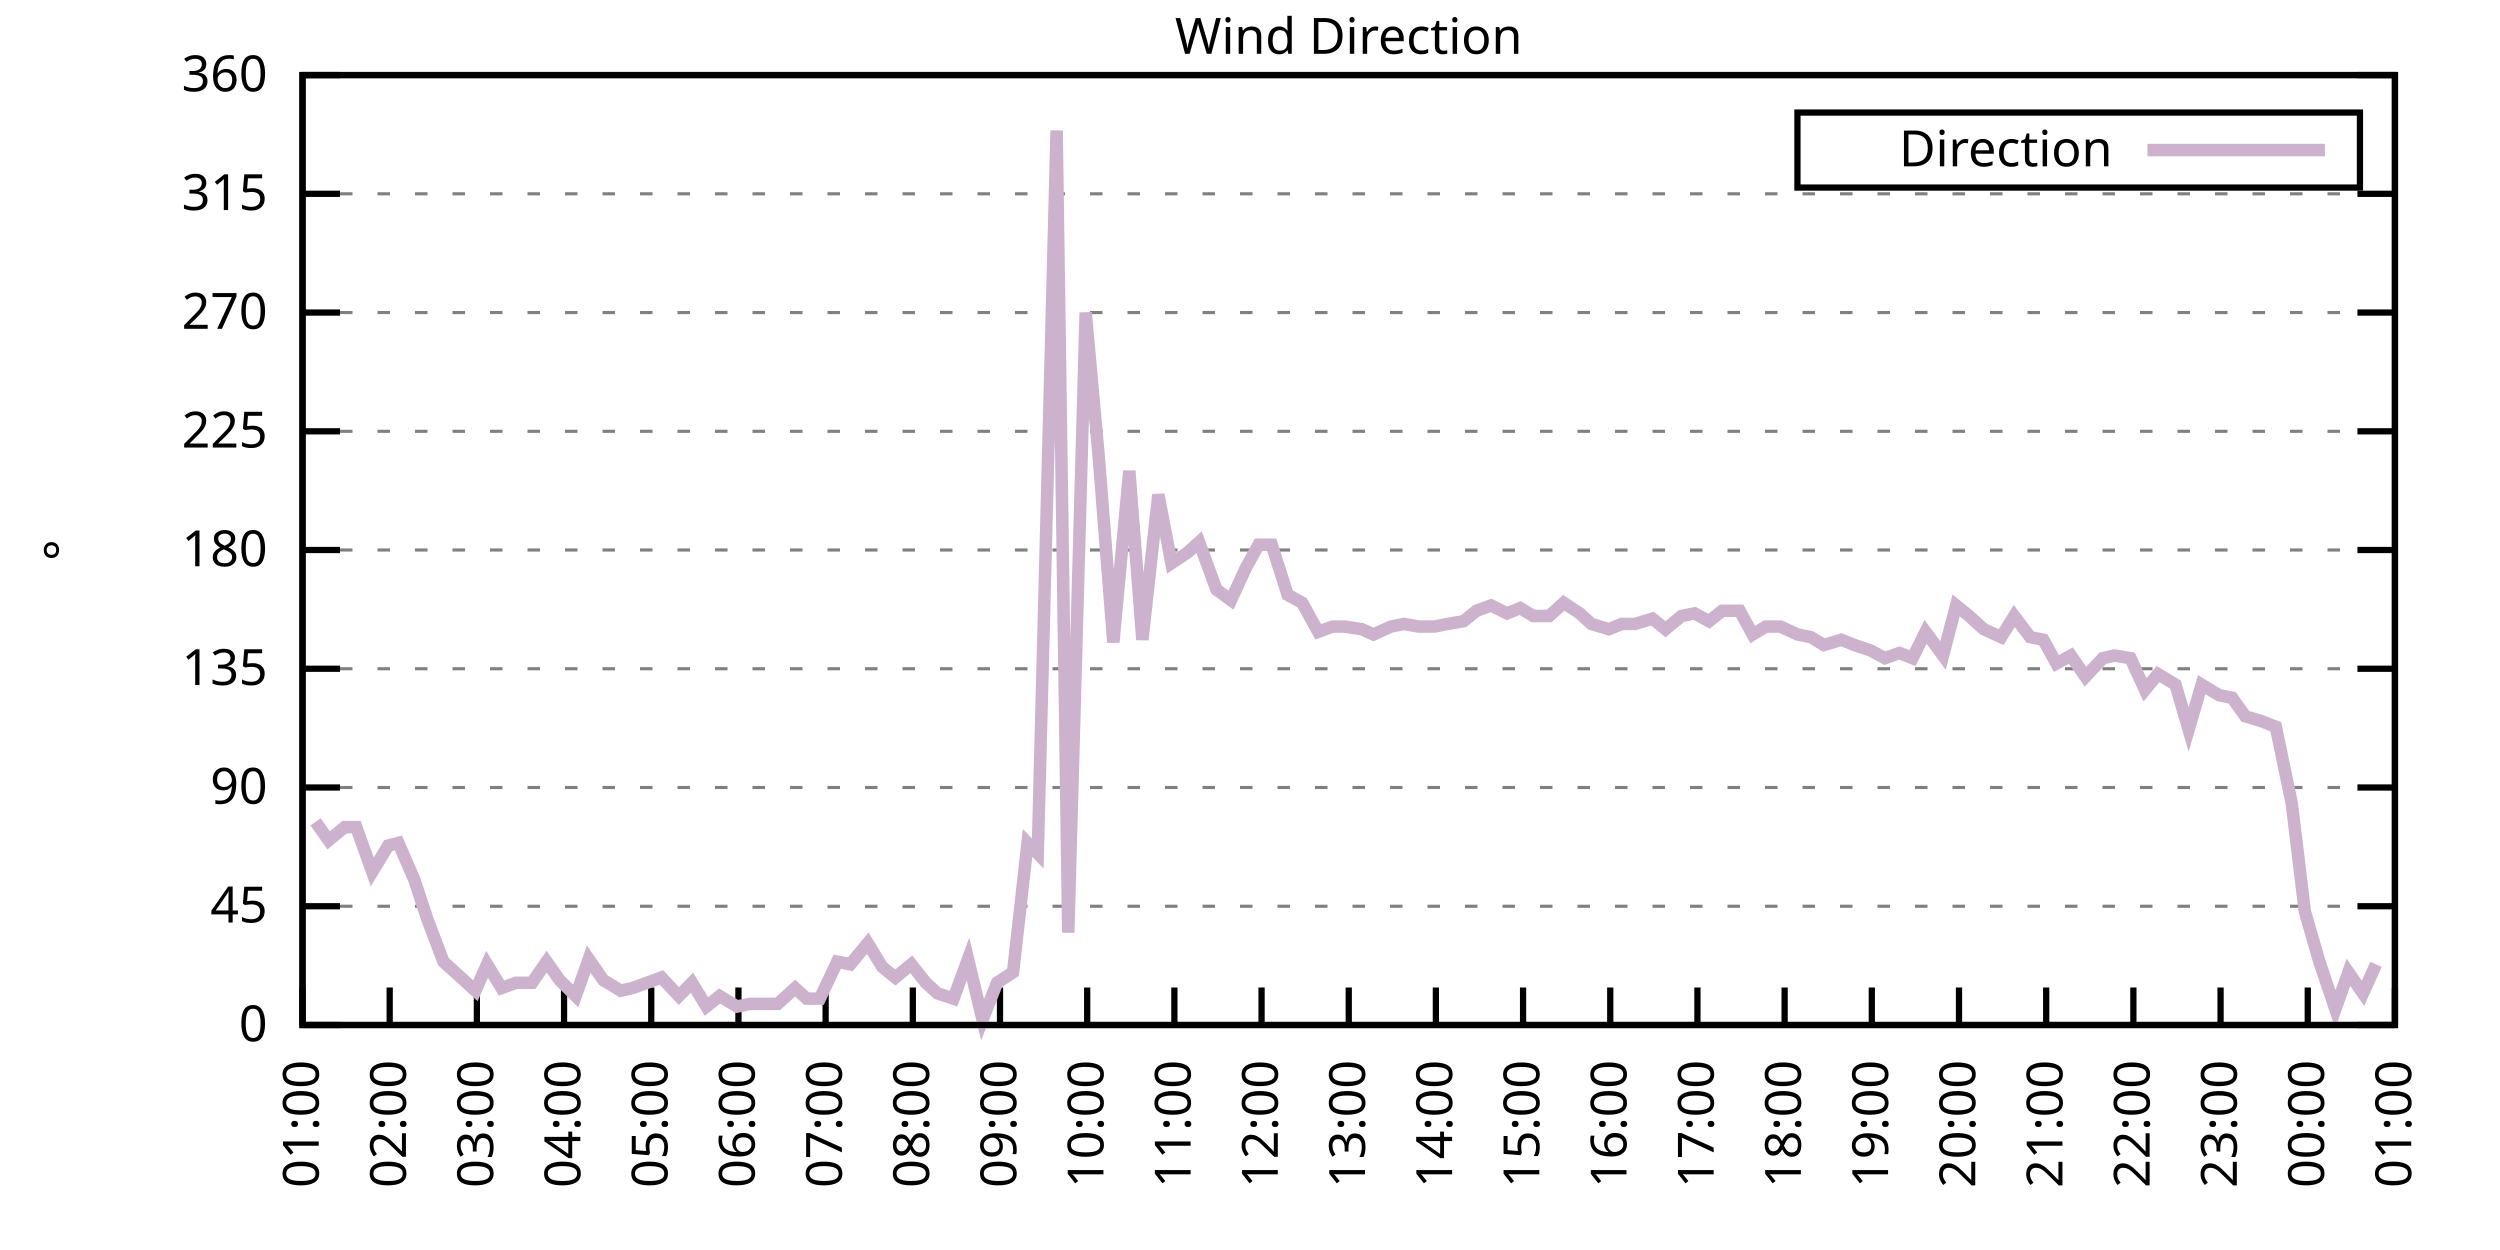
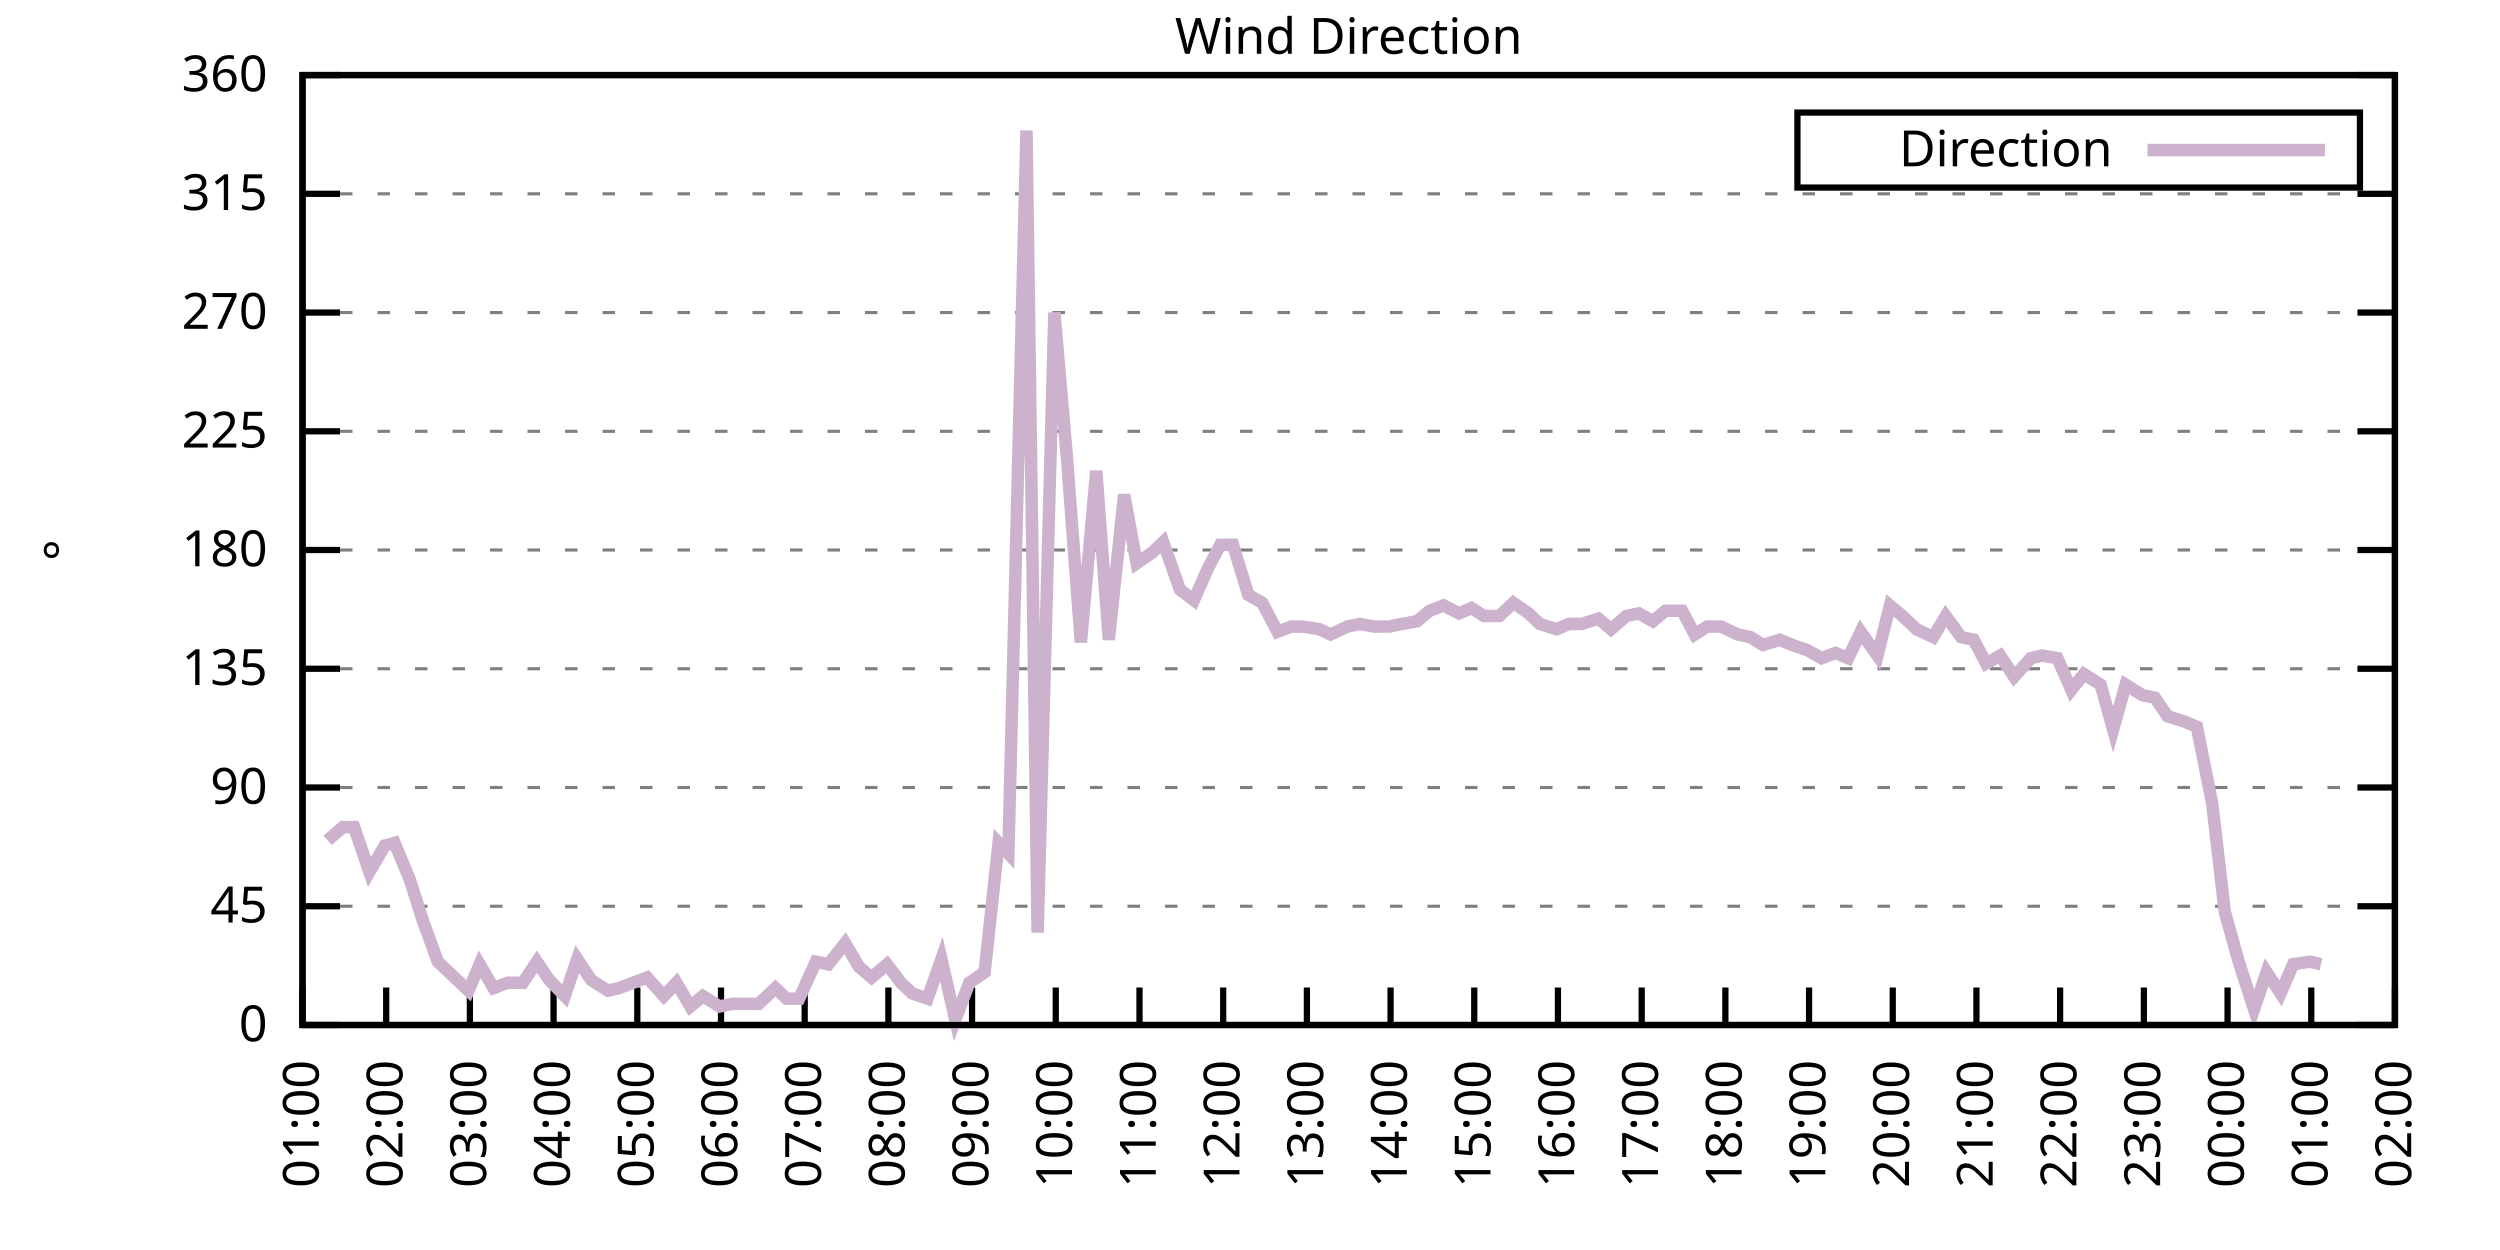
<svg xmlns="http://www.w3.org/2000/svg" xmlns:xlink="http://www.w3.org/1999/xlink" width="400" height="200" viewBox="0 0 400 200">
  <g id="gnuplot_canvas">
    <rect x="0" y="0" width="400" height="200" fill="none" />
    <defs>
      <circle id="gpDot" r="0.5" stroke-width="0.5" stroke="currentColor" />
      <path id="gpPt0" stroke-width="0.333" stroke="currentColor" d="M-1,0 h2 M0,-1 v2" />
      <path id="gpPt1" stroke-width="0.333" stroke="currentColor" d="M-1,-1 L1,1 M1,-1 L-1,1" />
      <path id="gpPt2" stroke-width="0.333" stroke="currentColor" d="M-1,0 L1,0 M0,-1 L0,1 M-1,-1 L1,1 M-1,1 L1,-1" />
      <rect id="gpPt3" stroke-width="0.333" stroke="currentColor" x="-1" y="-1" width="2" height="2" />
      <rect id="gpPt4" stroke-width="0.333" stroke="currentColor" fill="currentColor" x="-1" y="-1" width="2" height="2" />
      <circle id="gpPt5" stroke-width="0.333" stroke="currentColor" cx="0" cy="0" r="1" />
      <use xlink:href="#gpPt5" id="gpPt6" fill="currentColor" stroke="none" />
      <path id="gpPt7" stroke-width="0.333" stroke="currentColor" d="M0,-1.33 L-1.33,0.67 L1.33,0.67 z" />
      <use xlink:href="#gpPt7" id="gpPt8" fill="currentColor" stroke="none" />
      <use xlink:href="#gpPt7" id="gpPt9" stroke="currentColor" transform="rotate(180)" />
      <use xlink:href="#gpPt9" id="gpPt10" fill="currentColor" stroke="none" />
      <use xlink:href="#gpPt3" id="gpPt11" stroke="currentColor" transform="rotate(45)" />
      <use xlink:href="#gpPt11" id="gpPt12" fill="currentColor" stroke="none" />
      <path id="gpPt13" stroke-width="0.333" stroke="currentColor" d="M0,1.330 L1.265,0.411 L0.782,-1.067 L-0.782,-1.076 L-1.265,0.411 z" />
      <use xlink:href="#gpPt13" id="gpPt14" fill="currentColor" stroke="none" />
      <filter id="textbox" filterUnits="objectBoundingBox" x="0" y="0" height="1" width="1">
        <feFlood flood-color="white" flood-opacity="1" result="bgnd" />
        <feComposite in="SourceGraphic" in2="bgnd" operator="atop" />
      </filter>
      <filter id="greybox" filterUnits="objectBoundingBox" x="0" y="0" height="1" width="1">
        <feFlood flood-color="lightgrey" flood-opacity="1" result="grey" />
        <feComposite in="SourceGraphic" in2="grey" operator="atop" />
      </filter>
    </defs>
    <g fill="none" color="white" stroke="currentColor" stroke-width="1.00" stroke-linecap="butt" stroke-linejoin="miter">
</g>
    <g fill="none" color="black" stroke="currentColor" stroke-width="1.00" stroke-linecap="butt" stroke-linejoin="miter">
      <g stroke="none" shape-rendering="crispEdges">
        <polygon fill="rgb(255, 255, 255)" points="48.40,164.00 383.18,164.00 383.18,12.02 48.40,12.02 " />
      </g>
    </g>
    <g fill="none" color="black" stroke="currentColor" stroke-width="1.00" stroke-linecap="butt" stroke-linejoin="miter">
</g>
    <g fill="none" color="black" stroke="black" stroke-width="0.50" stroke-linecap="butt" stroke-linejoin="miter">
</g>
    <g fill="none" color="gray" stroke="currentColor" stroke-width="0.50" stroke-linecap="butt" stroke-linejoin="miter">
      <path stroke="gray" stroke-dasharray="2,4" class="gridline" d="M48.40,164.00 L383.19,164.00  " />
    </g>
    <g fill="none" color="gray" stroke="gray" stroke-width="1.00" stroke-linecap="butt" stroke-linejoin="miter">
</g>
    <g fill="none" color="black" stroke="currentColor" stroke-width="1.00" stroke-linecap="butt" stroke-linejoin="miter">
      <path stroke="black" d="M48.40,164.00 L54.40,164.00 M383.19,164.00 L377.19,164.00  " />
      <g transform="translate(42.80,166.60)" stroke="none" fill="black" font-family="Sans" font-size="8.00" text-anchor="end">
        <text>
          <tspan font-family="Sans"> 0</tspan>
        </text>
      </g>
    </g>
    <g fill="none" color="black" stroke="currentColor" stroke-width="1.00" stroke-linecap="butt" stroke-linejoin="miter">
</g>
    <g fill="none" color="black" stroke="black" stroke-width="0.50" stroke-linecap="butt" stroke-linejoin="miter">
</g>
    <g fill="none" color="gray" stroke="currentColor" stroke-width="0.50" stroke-linecap="butt" stroke-linejoin="miter">
      <path stroke="gray" stroke-dasharray="2,4" class="gridline" d="M48.40,145.00 L383.19,145.00  " />
    </g>
    <g fill="none" color="gray" stroke="gray" stroke-width="1.00" stroke-linecap="butt" stroke-linejoin="miter">
</g>
    <g fill="none" color="black" stroke="currentColor" stroke-width="1.00" stroke-linecap="butt" stroke-linejoin="miter">
      <path stroke="black" d="M48.40,145.00 L54.40,145.00 M383.19,145.00 L377.19,145.00  " />
      <g transform="translate(42.80,147.60)" stroke="none" fill="black" font-family="Sans" font-size="8.00" text-anchor="end">
        <text>
          <tspan font-family="Sans"> 45</tspan>
        </text>
      </g>
    </g>
    <g fill="none" color="black" stroke="currentColor" stroke-width="1.00" stroke-linecap="butt" stroke-linejoin="miter">
</g>
    <g fill="none" color="black" stroke="black" stroke-width="0.50" stroke-linecap="butt" stroke-linejoin="miter">
</g>
    <g fill="none" color="gray" stroke="currentColor" stroke-width="0.50" stroke-linecap="butt" stroke-linejoin="miter">
      <path stroke="gray" stroke-dasharray="2,4" class="gridline" d="M48.40,126.00 L383.19,126.00  " />
    </g>
    <g fill="none" color="gray" stroke="gray" stroke-width="1.00" stroke-linecap="butt" stroke-linejoin="miter">
</g>
    <g fill="none" color="black" stroke="currentColor" stroke-width="1.00" stroke-linecap="butt" stroke-linejoin="miter">
      <path stroke="black" d="M48.40,126.00 L54.40,126.00 M383.19,126.00 L377.19,126.00  " />
      <g transform="translate(42.80,128.60)" stroke="none" fill="black" font-family="Sans" font-size="8.00" text-anchor="end">
        <text>
          <tspan font-family="Sans"> 90</tspan>
        </text>
      </g>
    </g>
    <g fill="none" color="black" stroke="currentColor" stroke-width="1.00" stroke-linecap="butt" stroke-linejoin="miter">
</g>
    <g fill="none" color="black" stroke="black" stroke-width="0.50" stroke-linecap="butt" stroke-linejoin="miter">
</g>
    <g fill="none" color="gray" stroke="currentColor" stroke-width="0.50" stroke-linecap="butt" stroke-linejoin="miter">
      <path stroke="gray" stroke-dasharray="2,4" class="gridline" d="M48.40,107.00 L383.19,107.00  " />
    </g>
    <g fill="none" color="gray" stroke="gray" stroke-width="1.00" stroke-linecap="butt" stroke-linejoin="miter">
</g>
    <g fill="none" color="black" stroke="currentColor" stroke-width="1.00" stroke-linecap="butt" stroke-linejoin="miter">
      <path stroke="black" d="M48.40,107.00 L54.40,107.00 M383.19,107.00 L377.19,107.00  " />
      <g transform="translate(42.80,109.60)" stroke="none" fill="black" font-family="Sans" font-size="8.00" text-anchor="end">
        <text>
          <tspan font-family="Sans"> 135</tspan>
        </text>
      </g>
    </g>
    <g fill="none" color="black" stroke="currentColor" stroke-width="1.00" stroke-linecap="butt" stroke-linejoin="miter">
</g>
    <g fill="none" color="black" stroke="black" stroke-width="0.50" stroke-linecap="butt" stroke-linejoin="miter">
</g>
    <g fill="none" color="gray" stroke="currentColor" stroke-width="0.50" stroke-linecap="butt" stroke-linejoin="miter">
      <path stroke="gray" stroke-dasharray="2,4" class="gridline" d="M48.40,88.00 L383.19,88.00  " />
    </g>
    <g fill="none" color="gray" stroke="gray" stroke-width="1.00" stroke-linecap="butt" stroke-linejoin="miter">
</g>
    <g fill="none" color="black" stroke="currentColor" stroke-width="1.00" stroke-linecap="butt" stroke-linejoin="miter">
      <path stroke="black" d="M48.40,88.00 L54.40,88.00 M383.19,88.00 L377.19,88.00  " />
      <g transform="translate(42.80,90.60)" stroke="none" fill="black" font-family="Sans" font-size="8.00" text-anchor="end">
        <text>
          <tspan font-family="Sans"> 180</tspan>
        </text>
      </g>
    </g>
    <g fill="none" color="black" stroke="currentColor" stroke-width="1.00" stroke-linecap="butt" stroke-linejoin="miter">
</g>
    <g fill="none" color="black" stroke="black" stroke-width="0.50" stroke-linecap="butt" stroke-linejoin="miter">
</g>
    <g fill="none" color="gray" stroke="currentColor" stroke-width="0.50" stroke-linecap="butt" stroke-linejoin="miter">
      <path stroke="gray" stroke-dasharray="2,4" class="gridline" d="M48.40,69.01 L383.19,69.01  " />
    </g>
    <g fill="none" color="gray" stroke="gray" stroke-width="1.00" stroke-linecap="butt" stroke-linejoin="miter">
</g>
    <g fill="none" color="black" stroke="currentColor" stroke-width="1.00" stroke-linecap="butt" stroke-linejoin="miter">
      <path stroke="black" d="M48.40,69.01 L54.40,69.01 M383.19,69.01 L377.19,69.01  " />
      <g transform="translate(42.80,71.61)" stroke="none" fill="black" font-family="Sans" font-size="8.00" text-anchor="end">
        <text>
          <tspan font-family="Sans"> 225</tspan>
        </text>
      </g>
    </g>
    <g fill="none" color="black" stroke="currentColor" stroke-width="1.00" stroke-linecap="butt" stroke-linejoin="miter">
</g>
    <g fill="none" color="black" stroke="black" stroke-width="0.50" stroke-linecap="butt" stroke-linejoin="miter">
</g>
    <g fill="none" color="gray" stroke="currentColor" stroke-width="0.50" stroke-linecap="butt" stroke-linejoin="miter">
      <path stroke="gray" stroke-dasharray="2,4" class="gridline" d="M48.40,50.01 L383.19,50.01  " />
    </g>
    <g fill="none" color="gray" stroke="gray" stroke-width="1.00" stroke-linecap="butt" stroke-linejoin="miter">
</g>
    <g fill="none" color="black" stroke="currentColor" stroke-width="1.00" stroke-linecap="butt" stroke-linejoin="miter">
      <path stroke="black" d="M48.40,50.01 L54.40,50.01 M383.19,50.01 L377.19,50.01  " />
      <g transform="translate(42.80,52.61)" stroke="none" fill="black" font-family="Sans" font-size="8.00" text-anchor="end">
        <text>
          <tspan font-family="Sans"> 270</tspan>
        </text>
      </g>
    </g>
    <g fill="none" color="black" stroke="currentColor" stroke-width="1.00" stroke-linecap="butt" stroke-linejoin="miter">
</g>
    <g fill="none" color="black" stroke="black" stroke-width="0.50" stroke-linecap="butt" stroke-linejoin="miter">
</g>
    <g fill="none" color="gray" stroke="currentColor" stroke-width="0.50" stroke-linecap="butt" stroke-linejoin="miter">
      <path stroke="gray" stroke-dasharray="2,4" class="gridline" d="M48.40,31.01 L383.19,31.01  " />
    </g>
    <g fill="none" color="gray" stroke="gray" stroke-width="1.00" stroke-linecap="butt" stroke-linejoin="miter">
</g>
    <g fill="none" color="black" stroke="currentColor" stroke-width="1.00" stroke-linecap="butt" stroke-linejoin="miter">
      <path stroke="black" d="M48.40,31.01 L54.40,31.01 M383.19,31.01 L377.19,31.01  " />
      <g transform="translate(42.80,33.61)" stroke="none" fill="black" font-family="Sans" font-size="8.00" text-anchor="end">
        <text>
          <tspan font-family="Sans"> 315</tspan>
        </text>
      </g>
    </g>
    <g fill="none" color="black" stroke="currentColor" stroke-width="1.00" stroke-linecap="butt" stroke-linejoin="miter">
</g>
    <g fill="none" color="black" stroke="black" stroke-width="0.50" stroke-linecap="butt" stroke-linejoin="miter">
</g>
    <g fill="none" color="gray" stroke="currentColor" stroke-width="0.50" stroke-linecap="butt" stroke-linejoin="miter">
      <path stroke="gray" stroke-dasharray="2,4" class="gridline" d="M48.40,12.01 L383.19,12.01  " />
    </g>
    <g fill="none" color="gray" stroke="gray" stroke-width="1.00" stroke-linecap="butt" stroke-linejoin="miter">
</g>
    <g fill="none" color="black" stroke="currentColor" stroke-width="1.00" stroke-linecap="butt" stroke-linejoin="miter">
      <path stroke="black" d="M48.40,12.01 L54.40,12.01 M383.19,12.01 L377.19,12.01  " />
      <g transform="translate(42.80,14.61)" stroke="none" fill="black" font-family="Sans" font-size="8.00" text-anchor="end">
        <text>
          <tspan font-family="Sans"> 360</tspan>
        </text>
      </g>
    </g>
    <g fill="none" color="black" stroke="currentColor" stroke-width="1.00" stroke-linecap="butt" stroke-linejoin="miter">
      <path stroke="black" d="M48.40,164.00 L48.40,158.00  " />
      <g transform="translate(51.00,169.60) rotate(270.00)" stroke="none" fill="black" font-family="Sans" font-size="8.00" text-anchor="end">
        <text>
          <tspan font-family="Sans">01:00</tspan>
        </text>
      </g>
    </g>
    <g fill="none" color="black" stroke="currentColor" stroke-width="1.00" stroke-linecap="butt" stroke-linejoin="miter">
-       <path stroke="black" d="M62.35,164.00 L62.35,158.00  " />
-       <g transform="translate(64.95,169.60) rotate(270.00)" stroke="none" fill="black" font-family="Sans" font-size="8.00" text-anchor="end">
+       <path stroke="black" d="M61.79,164.00 L61.79,158.00  " />
+       <g transform="translate(64.39,169.60) rotate(270.00)" stroke="none" fill="black" font-family="Sans" font-size="8.00" text-anchor="end">
        <text>
          <tspan font-family="Sans">02:00</tspan>
        </text>
      </g>
    </g>
    <g fill="none" color="black" stroke="currentColor" stroke-width="1.00" stroke-linecap="butt" stroke-linejoin="miter">
-       <path stroke="black" d="M76.30,164.00 L76.30,158.00  " />
-       <g transform="translate(78.90,169.60) rotate(270.00)" stroke="none" fill="black" font-family="Sans" font-size="8.00" text-anchor="end">
+       <path stroke="black" d="M75.18,164.00 L75.18,158.00  " />
+       <g transform="translate(77.78,169.60) rotate(270.00)" stroke="none" fill="black" font-family="Sans" font-size="8.00" text-anchor="end">
        <text>
          <tspan font-family="Sans">03:00</tspan>
        </text>
      </g>
    </g>
    <g fill="none" color="black" stroke="currentColor" stroke-width="1.00" stroke-linecap="butt" stroke-linejoin="miter">
-       <path stroke="black" d="M90.25,164.00 L90.25,158.00  " />
-       <g transform="translate(92.85,169.60) rotate(270.00)" stroke="none" fill="black" font-family="Sans" font-size="8.00" text-anchor="end">
+       <path stroke="black" d="M88.57,164.00 L88.57,158.00  " />
+       <g transform="translate(91.17,169.60) rotate(270.00)" stroke="none" fill="black" font-family="Sans" font-size="8.00" text-anchor="end">
        <text>
          <tspan font-family="Sans">04:00</tspan>
        </text>
      </g>
    </g>
    <g fill="none" color="black" stroke="currentColor" stroke-width="1.00" stroke-linecap="butt" stroke-linejoin="miter">
-       <path stroke="black" d="M104.20,164.00 L104.20,158.00  " />
-       <g transform="translate(106.80,169.60) rotate(270.00)" stroke="none" fill="black" font-family="Sans" font-size="8.00" text-anchor="end">
+       <path stroke="black" d="M101.97,164.00 L101.97,158.00  " />
+       <g transform="translate(104.57,169.60) rotate(270.00)" stroke="none" fill="black" font-family="Sans" font-size="8.00" text-anchor="end">
        <text>
          <tspan font-family="Sans">05:00</tspan>
        </text>
      </g>
    </g>
    <g fill="none" color="black" stroke="currentColor" stroke-width="1.00" stroke-linecap="butt" stroke-linejoin="miter">
-       <path stroke="black" d="M118.15,164.00 L118.15,158.00  " />
-       <g transform="translate(120.75,169.60) rotate(270.00)" stroke="none" fill="black" font-family="Sans" font-size="8.00" text-anchor="end">
+       <path stroke="black" d="M115.36,164.00 L115.36,158.00  " />
+       <g transform="translate(117.96,169.60) rotate(270.00)" stroke="none" fill="black" font-family="Sans" font-size="8.00" text-anchor="end">
        <text>
          <tspan font-family="Sans">06:00</tspan>
        </text>
      </g>
    </g>
    <g fill="none" color="black" stroke="currentColor" stroke-width="1.00" stroke-linecap="butt" stroke-linejoin="miter">
-       <path stroke="black" d="M132.10,164.00 L132.10,158.00  " />
-       <g transform="translate(134.70,169.60) rotate(270.00)" stroke="none" fill="black" font-family="Sans" font-size="8.00" text-anchor="end">
+       <path stroke="black" d="M128.75,164.00 L128.75,158.00  " />
+       <g transform="translate(131.35,169.60) rotate(270.00)" stroke="none" fill="black" font-family="Sans" font-size="8.00" text-anchor="end">
        <text>
          <tspan font-family="Sans">07:00</tspan>
        </text>
      </g>
    </g>
    <g fill="none" color="black" stroke="currentColor" stroke-width="1.00" stroke-linecap="butt" stroke-linejoin="miter">
-       <path stroke="black" d="M146.05,164.00 L146.05,158.00  " />
-       <g transform="translate(148.65,169.60) rotate(270.00)" stroke="none" fill="black" font-family="Sans" font-size="8.00" text-anchor="end">
+       <path stroke="black" d="M142.14,164.00 L142.14,158.00  " />
+       <g transform="translate(144.74,169.60) rotate(270.00)" stroke="none" fill="black" font-family="Sans" font-size="8.00" text-anchor="end">
        <text>
          <tspan font-family="Sans">08:00</tspan>
        </text>
      </g>
    </g>
    <g fill="none" color="black" stroke="currentColor" stroke-width="1.00" stroke-linecap="butt" stroke-linejoin="miter">
-       <path stroke="black" d="M160.00,164.00 L160.00,158.00  " />
-       <g transform="translate(162.60,169.60) rotate(270.00)" stroke="none" fill="black" font-family="Sans" font-size="8.00" text-anchor="end">
+       <path stroke="black" d="M155.53,164.00 L155.53,158.00  " />
+       <g transform="translate(158.13,169.60) rotate(270.00)" stroke="none" fill="black" font-family="Sans" font-size="8.00" text-anchor="end">
        <text>
          <tspan font-family="Sans">09:00</tspan>
        </text>
      </g>
    </g>
    <g fill="none" color="black" stroke="currentColor" stroke-width="1.00" stroke-linecap="butt" stroke-linejoin="miter">
-       <path stroke="black" d="M173.95,164.00 L173.95,158.00  " />
-       <g transform="translate(176.55,169.60) rotate(270.00)" stroke="none" fill="black" font-family="Sans" font-size="8.00" text-anchor="end">
+       <path stroke="black" d="M168.92,164.00 L168.92,158.00  " />
+       <g transform="translate(171.52,169.60) rotate(270.00)" stroke="none" fill="black" font-family="Sans" font-size="8.00" text-anchor="end">
        <text>
          <tspan font-family="Sans">10:00</tspan>
        </text>
      </g>
    </g>
    <g fill="none" color="black" stroke="currentColor" stroke-width="1.00" stroke-linecap="butt" stroke-linejoin="miter">
-       <path stroke="black" d="M187.90,164.00 L187.90,158.00  " />
-       <g transform="translate(190.50,169.60) rotate(270.00)" stroke="none" fill="black" font-family="Sans" font-size="8.00" text-anchor="end">
+       <path stroke="black" d="M182.32,164.00 L182.32,158.00  " />
+       <g transform="translate(184.92,169.60) rotate(270.00)" stroke="none" fill="black" font-family="Sans" font-size="8.00" text-anchor="end">
        <text>
          <tspan font-family="Sans">11:00</tspan>
        </text>
      </g>
    </g>
    <g fill="none" color="black" stroke="currentColor" stroke-width="1.00" stroke-linecap="butt" stroke-linejoin="miter">
-       <path stroke="black" d="M201.85,164.00 L201.85,158.00  " />
-       <g transform="translate(204.45,169.60) rotate(270.00)" stroke="none" fill="black" font-family="Sans" font-size="8.00" text-anchor="end">
+       <path stroke="black" d="M195.71,164.00 L195.71,158.00  " />
+       <g transform="translate(198.31,169.60) rotate(270.00)" stroke="none" fill="black" font-family="Sans" font-size="8.00" text-anchor="end">
        <text>
          <tspan font-family="Sans">12:00</tspan>
        </text>
      </g>
    </g>
    <g fill="none" color="black" stroke="currentColor" stroke-width="1.00" stroke-linecap="butt" stroke-linejoin="miter">
-       <path stroke="black" d="M215.80,164.00 L215.80,158.00  " />
-       <g transform="translate(218.40,169.60) rotate(270.00)" stroke="none" fill="black" font-family="Sans" font-size="8.00" text-anchor="end">
+       <path stroke="black" d="M209.10,164.00 L209.10,158.00  " />
+       <g transform="translate(211.70,169.60) rotate(270.00)" stroke="none" fill="black" font-family="Sans" font-size="8.00" text-anchor="end">
        <text>
          <tspan font-family="Sans">13:00</tspan>
        </text>
      </g>
    </g>
    <g fill="none" color="black" stroke="currentColor" stroke-width="1.00" stroke-linecap="butt" stroke-linejoin="miter">
-       <path stroke="black" d="M229.74,164.00 L229.74,158.00  " />
-       <g transform="translate(232.34,169.60) rotate(270.00)" stroke="none" fill="black" font-family="Sans" font-size="8.00" text-anchor="end">
+       <path stroke="black" d="M222.49,164.00 L222.49,158.00  " />
+       <g transform="translate(225.09,169.60) rotate(270.00)" stroke="none" fill="black" font-family="Sans" font-size="8.00" text-anchor="end">
        <text>
          <tspan font-family="Sans">14:00</tspan>
        </text>
      </g>
    </g>
    <g fill="none" color="black" stroke="currentColor" stroke-width="1.00" stroke-linecap="butt" stroke-linejoin="miter">
-       <path stroke="black" d="M243.69,164.00 L243.69,158.00  " />
-       <g transform="translate(246.29,169.60) rotate(270.00)" stroke="none" fill="black" font-family="Sans" font-size="8.00" text-anchor="end">
+       <path stroke="black" d="M235.88,164.00 L235.88,158.00  " />
+       <g transform="translate(238.48,169.60) rotate(270.00)" stroke="none" fill="black" font-family="Sans" font-size="8.00" text-anchor="end">
        <text>
          <tspan font-family="Sans">15:00</tspan>
        </text>
      </g>
    </g>
    <g fill="none" color="black" stroke="currentColor" stroke-width="1.00" stroke-linecap="butt" stroke-linejoin="miter">
-       <path stroke="black" d="M257.64,164.00 L257.64,158.00  " />
-       <g transform="translate(260.24,169.60) rotate(270.00)" stroke="none" fill="black" font-family="Sans" font-size="8.00" text-anchor="end">
+       <path stroke="black" d="M249.27,164.00 L249.27,158.00  " />
+       <g transform="translate(251.87,169.60) rotate(270.00)" stroke="none" fill="black" font-family="Sans" font-size="8.00" text-anchor="end">
        <text>
          <tspan font-family="Sans">16:00</tspan>
        </text>
      </g>
    </g>
    <g fill="none" color="black" stroke="currentColor" stroke-width="1.00" stroke-linecap="butt" stroke-linejoin="miter">
-       <path stroke="black" d="M271.59,164.00 L271.59,158.00  " />
-       <g transform="translate(274.19,169.60) rotate(270.00)" stroke="none" fill="black" font-family="Sans" font-size="8.00" text-anchor="end">
+       <path stroke="black" d="M262.67,164.00 L262.67,158.00  " />
+       <g transform="translate(265.27,169.60) rotate(270.00)" stroke="none" fill="black" font-family="Sans" font-size="8.00" text-anchor="end">
        <text>
          <tspan font-family="Sans">17:00</tspan>
        </text>
      </g>
    </g>
    <g fill="none" color="black" stroke="currentColor" stroke-width="1.00" stroke-linecap="butt" stroke-linejoin="miter">
-       <path stroke="black" d="M285.54,164.00 L285.54,158.00  " />
-       <g transform="translate(288.14,169.60) rotate(270.00)" stroke="none" fill="black" font-family="Sans" font-size="8.00" text-anchor="end">
+       <path stroke="black" d="M276.06,164.00 L276.06,158.00  " />
+       <g transform="translate(278.66,169.60) rotate(270.00)" stroke="none" fill="black" font-family="Sans" font-size="8.00" text-anchor="end">
        <text>
          <tspan font-family="Sans">18:00</tspan>
        </text>
      </g>
    </g>
    <g fill="none" color="black" stroke="currentColor" stroke-width="1.00" stroke-linecap="butt" stroke-linejoin="miter">
-       <path stroke="black" d="M299.49,164.00 L299.49,158.00  " />
-       <g transform="translate(302.09,169.60) rotate(270.00)" stroke="none" fill="black" font-family="Sans" font-size="8.00" text-anchor="end">
+       <path stroke="black" d="M289.45,164.00 L289.45,158.00  " />
+       <g transform="translate(292.05,169.60) rotate(270.00)" stroke="none" fill="black" font-family="Sans" font-size="8.00" text-anchor="end">
        <text>
          <tspan font-family="Sans">19:00</tspan>
        </text>
      </g>
    </g>
    <g fill="none" color="black" stroke="currentColor" stroke-width="1.00" stroke-linecap="butt" stroke-linejoin="miter">
-       <path stroke="black" d="M313.44,164.00 L313.44,158.00  " />
-       <g transform="translate(316.04,169.60) rotate(270.00)" stroke="none" fill="black" font-family="Sans" font-size="8.00" text-anchor="end">
+       <path stroke="black" d="M302.84,164.00 L302.84,158.00  " />
+       <g transform="translate(305.44,169.60) rotate(270.00)" stroke="none" fill="black" font-family="Sans" font-size="8.00" text-anchor="end">
        <text>
          <tspan font-family="Sans">20:00</tspan>
        </text>
      </g>
    </g>
    <g fill="none" color="black" stroke="currentColor" stroke-width="1.00" stroke-linecap="butt" stroke-linejoin="miter">
-       <path stroke="black" d="M327.39,164.00 L327.39,158.00  " />
-       <g transform="translate(329.99,169.60) rotate(270.00)" stroke="none" fill="black" font-family="Sans" font-size="8.00" text-anchor="end">
+       <path stroke="black" d="M316.23,164.00 L316.23,158.00  " />
+       <g transform="translate(318.83,169.60) rotate(270.00)" stroke="none" fill="black" font-family="Sans" font-size="8.00" text-anchor="end">
        <text>
          <tspan font-family="Sans">21:00</tspan>
        </text>
      </g>
    </g>
    <g fill="none" color="black" stroke="currentColor" stroke-width="1.00" stroke-linecap="butt" stroke-linejoin="miter">
-       <path stroke="black" d="M341.34,164.00 L341.34,158.00  " />
-       <g transform="translate(343.94,169.60) rotate(270.00)" stroke="none" fill="black" font-family="Sans" font-size="8.00" text-anchor="end">
+       <path stroke="black" d="M329.62,164.00 L329.62,158.00  " />
+       <g transform="translate(332.22,169.60) rotate(270.00)" stroke="none" fill="black" font-family="Sans" font-size="8.00" text-anchor="end">
        <text>
          <tspan font-family="Sans">22:00</tspan>
        </text>
      </g>
    </g>
    <g fill="none" color="black" stroke="currentColor" stroke-width="1.00" stroke-linecap="butt" stroke-linejoin="miter">
-       <path stroke="black" d="M355.29,164.00 L355.29,158.00  " />
-       <g transform="translate(357.89,169.60) rotate(270.00)" stroke="none" fill="black" font-family="Sans" font-size="8.00" text-anchor="end">
+       <path stroke="black" d="M343.02,164.00 L343.02,158.00  " />
+       <g transform="translate(345.62,169.60) rotate(270.00)" stroke="none" fill="black" font-family="Sans" font-size="8.00" text-anchor="end">
        <text>
          <tspan font-family="Sans">23:00</tspan>
        </text>
      </g>
    </g>
    <g fill="none" color="black" stroke="currentColor" stroke-width="1.00" stroke-linecap="butt" stroke-linejoin="miter">
-       <path stroke="black" d="M369.24,164.00 L369.24,158.00  " />
-       <g transform="translate(371.84,169.60) rotate(270.00)" stroke="none" fill="black" font-family="Sans" font-size="8.00" text-anchor="end">
+       <path stroke="black" d="M356.41,164.00 L356.41,158.00  " />
+       <g transform="translate(359.01,169.60) rotate(270.00)" stroke="none" fill="black" font-family="Sans" font-size="8.00" text-anchor="end">
        <text>
          <tspan font-family="Sans">00:00</tspan>
+         </text>
+       </g>
+     </g>
+     <g fill="none" color="black" stroke="currentColor" stroke-width="1.00" stroke-linecap="butt" stroke-linejoin="miter">
+       <path stroke="black" d="M369.80,164.00 L369.80,158.00  " />
+       <g transform="translate(372.40,169.60) rotate(270.00)" stroke="none" fill="black" font-family="Sans" font-size="8.00" text-anchor="end">
+         <text>
+           <tspan font-family="Sans">01:00</tspan>
        </text>
      </g>
    </g>
    <g fill="none" color="black" stroke="currentColor" stroke-width="1.00" stroke-linecap="butt" stroke-linejoin="miter">
      <path stroke="black" d="M383.19,164.00 L383.19,158.00  " />
      <g transform="translate(385.79,169.60) rotate(270.00)" stroke="none" fill="black" font-family="Sans" font-size="8.00" text-anchor="end">
        <text>
-           <tspan font-family="Sans">01:00</tspan>
+           <tspan font-family="Sans">02:00</tspan>
        </text>
      </g>
    </g>
    <g fill="none" color="black" stroke="currentColor" stroke-width="1.00" stroke-linecap="butt" stroke-linejoin="miter">
</g>
    <g fill="none" color="black" stroke="currentColor" stroke-width="1.00" stroke-linecap="butt" stroke-linejoin="miter">
      <path stroke="black" d="M48.40,12.01 L48.40,164.00 L383.19,164.00 L383.19,12.01 L48.40,12.01 Z  " />
    </g>
    <g fill="none" color="black" stroke="currentColor" stroke-width="1.00" stroke-linecap="butt" stroke-linejoin="miter">
</g>
    <g fill="none" color="black" stroke="currentColor" stroke-width="1.00" stroke-linecap="butt" stroke-linejoin="miter">
      <path stroke="black" d="M287.59,30.01 L287.59,18.01 L377.59,18.01 L377.59,30.01 L287.59,30.01 Z  " />
    </g>
    <g id="Wind_direction_plot_1">
      <g fill="none" color="white" stroke="black" stroke-width="2.00" stroke-linecap="butt" stroke-linejoin="miter">
</g>
      <g fill="none" color="black" stroke="currentColor" stroke-width="2.00" stroke-linecap="butt" stroke-linejoin="miter">
        <g transform="translate(337.99,26.61)" stroke="none" fill="black" font-family="Sans" font-size="8.00" text-anchor="end">
          <text>
            <tspan font-family="Sans">Direction</tspan>
          </text>
        </g>
      </g>
      <g fill="none" color="black" stroke="currentColor" stroke-width="2.00" stroke-linecap="butt" stroke-linejoin="miter">
-         <path stroke="rgb(204, 178, 204)" d="M343.59,24.01 L371.99,24.01 M50.49,131.49 L52.58,134.45 L55.14,132.34 L57.00,132.34 L59.56,139.51 L62.12,135.29   L63.74,134.87 L66.30,140.78 L68.39,147.11 L70.95,153.87 L73.74,156.40 L76.07,158.51 L77.93,154.29 L80.25,158.09   L82.58,157.24 L85.13,157.24 L87.46,153.87 L89.55,156.82 L92.11,159.36 L94.20,153.45 L96.53,156.82 L99.32,158.51   L101.18,158.09 L105.83,156.40 L108.62,159.36 L110.71,157.24 L113.03,161.04 L115.13,159.36 L117.92,161.04 L120.01,160.62   L122.33,160.62 L124.43,160.62 L127.22,158.09 L129.08,159.78 L131.17,159.78 L133.96,153.87 L136.05,154.29 L138.84,150.91   L141.16,154.71 L143.26,156.40 L145.81,154.29 L148.14,157.24 L150.00,158.93 L152.56,159.78 L154.88,153.45 L157.21,163.16   L159.53,157.24 L162.09,155.56 L164.41,134.87 L166.04,136.56 L169.06,20.88 L170.92,149.22 L173.71,50.01 L175.81,73.23   L178.13,102.78 L180.69,75.34 L182.78,102.36 L185.34,79.14 L187.43,90.12 L189.99,88.43 L191.85,86.74 L194.64,94.34   L196.96,96.03 L199.29,90.96 L201.38,87.16 L203.47,87.16 L206.03,95.18 L208.36,96.45 L210.91,101.09 L213.24,100.25   L215.10,100.25 L217.89,100.67 L219.75,101.52 L222.54,100.25 L224.63,99.83 L226.95,100.25 L229.51,100.25 L231.60,99.83   L234.16,99.40 L236.25,97.72 L238.58,96.87 L241.14,98.14 L243.23,97.29 L245.32,98.56 L247.88,98.56 L250.20,96.45   L252.76,98.14 L254.62,99.83 L257.41,100.67 L259.50,99.83 L261.60,99.83 L264.39,98.98 L266.48,100.67 L269.04,98.56   L271.13,98.14 L273.45,99.40 L275.55,97.72 L278.34,97.72 L280.43,101.52 L282.52,100.25 L284.85,100.25 L287.64,101.52   L289.73,101.94 L291.82,103.20 L294.61,102.36 L296.70,103.20 L299.26,104.05 L301.58,105.31 L303.91,104.47 L306.00,105.31   L308.09,101.09 L310.88,104.89 L312.98,96.87 L315.07,98.56 L317.39,100.67 L320.18,101.94 L322.28,98.56 L324.83,101.94   L326.93,102.36 L329.02,106.16 L331.34,104.89 L333.67,108.27 L336.46,105.31 L338.32,104.89 L340.88,105.31 L343.20,110.38   L345.29,107.85 L348.08,109.54 L350.18,116.71 L352.27,109.54 L355.06,111.23 L357.15,111.65 L359.24,114.60 L362.03,115.45   L364.13,116.29 L366.68,128.54 L368.78,145.85 L371.10,153.87 L373.66,161.47 L375.75,155.56 L378.08,158.93 L380.17,154.29    " />
+         <path stroke="rgb(204, 178, 204)" d="M343.59,24.01 L371.99,24.01 M52.42,134.45 L54.87,132.34 L56.66,132.34 L59.11,139.51 L61.57,135.29 L63.13,134.87   L65.59,140.78 L67.59,147.11 L70.05,153.87 L72.73,156.40 L74.96,158.51 L76.75,154.29 L78.98,158.09 L81.21,157.24   L83.66,157.24 L85.90,153.87 L87.91,156.82 L90.36,159.36 L92.37,153.45 L94.60,156.82 L97.28,158.51 L99.06,158.09   L103.53,156.40 L106.21,159.36 L108.22,157.24 L110.45,161.04 L112.46,159.36 L115.13,161.04 L117.14,160.62 L119.38,160.62   L121.38,160.62 L124.06,158.09 L125.85,159.78 L127.86,159.78 L130.54,153.87 L132.54,154.29 L135.22,150.91 L137.45,154.71   L139.46,156.40 L141.92,154.29 L144.15,157.24 L145.94,158.93 L148.39,159.78 L150.62,153.45 L152.85,163.16 L155.09,157.24   L157.54,155.56 L159.77,134.87 L161.34,136.56 L164.24,20.88 L166.02,149.22 L168.70,50.01 L170.71,73.23 L172.94,102.78   L175.40,75.34 L177.41,102.36 L179.86,79.14 L181.87,90.12 L184.32,88.43 L186.11,86.74 L188.79,94.34 L191.02,96.03   L193.25,90.96 L195.26,87.16 L197.27,87.16 L199.73,95.18 L201.96,96.45 L204.41,101.09 L206.64,100.25 L208.43,100.25   L211.11,100.67 L212.89,101.52 L215.57,100.25 L217.58,99.83 L219.81,100.25 L222.27,100.25 L224.28,99.83 L226.73,99.40   L228.74,97.72 L230.97,96.87 L233.43,98.14 L235.44,97.29 L237.44,98.56 L239.90,98.56 L242.13,96.45 L244.59,98.14   L246.37,99.83 L249.05,100.67 L251.06,99.83 L253.07,99.83 L255.75,98.98 L257.76,100.67 L260.21,98.56 L262.22,98.14   L264.45,99.40 L266.46,97.72 L269.14,97.72 L271.15,101.52 L273.16,100.25 L275.39,100.25 L278.07,101.52 L280.07,101.94   L282.08,103.20 L284.76,102.36 L286.77,103.20 L289.23,104.05 L291.46,105.31 L293.69,104.47 L295.70,105.31 L297.71,101.09   L300.39,104.89 L302.39,96.87 L304.40,98.56 L306.63,100.67 L309.31,101.94 L311.32,98.56 L313.78,101.94 L315.79,102.36   L317.79,106.16 L320.03,104.89 L322.26,108.27 L324.94,105.31 L326.72,104.89 L329.18,105.31 L331.41,110.38 L333.42,107.85   L336.10,109.54 L338.10,116.71 L340.11,109.54 L342.79,111.23 L344.80,111.65 L346.81,114.60 L349.49,115.45 L351.50,116.29   L353.95,128.54 L355.96,145.85 L358.19,153.87 L360.65,161.47 L362.66,155.56 L364.89,158.93 L366.90,154.29 L369.58,153.87   L371.36,154.29  " />
      </g>
    </g>
    <g fill="none" color="black" stroke="currentColor" stroke-width="2.00" stroke-linecap="butt" stroke-linejoin="miter">
</g>
    <g fill="none" color="black" stroke="black" stroke-width="1.00" stroke-linecap="butt" stroke-linejoin="miter">
</g>
    <g fill="none" color="black" stroke="currentColor" stroke-width="1.00" stroke-linecap="butt" stroke-linejoin="miter">
      <path stroke="black" d="M48.40,12.01 L48.40,164.00 L383.19,164.00 L383.19,12.01 L48.40,12.01 Z  " />
      <g transform="translate(12.80,88.01) rotate(270.00)" stroke="none" fill="black" font-family="Sans" font-size="8.00" text-anchor="middle">
        <text>
          <tspan font-family="Sans">°</tspan>
        </text>
      </g>
    </g>
    <g fill="none" color="black" stroke="currentColor" stroke-width="1.00" stroke-linecap="butt" stroke-linejoin="miter">
</g>
    <g fill="none" color="black" stroke="currentColor" stroke-width="1.00" stroke-linecap="butt" stroke-linejoin="miter">
      <g transform="translate(215.79,8.61)" stroke="none" fill="black" font-family="Sans" font-size="8.00" text-anchor="middle">
        <text>
          <tspan font-family="Sans">Wind Direction</tspan>
        </text>
      </g>
    </g>
    <g fill="none" color="black" stroke="currentColor" stroke-width="1.00" stroke-linecap="butt" stroke-linejoin="miter">
</g>
  </g>
</svg>
